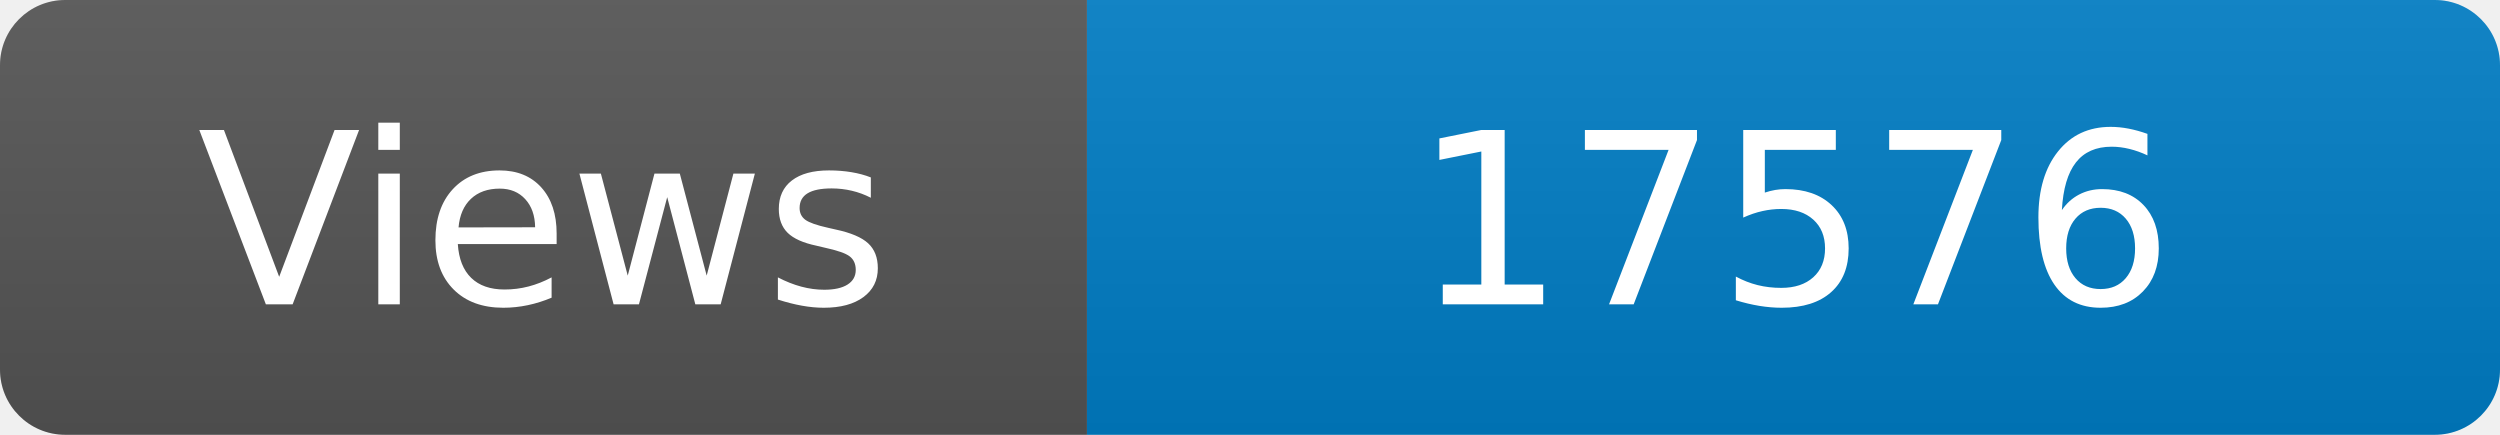
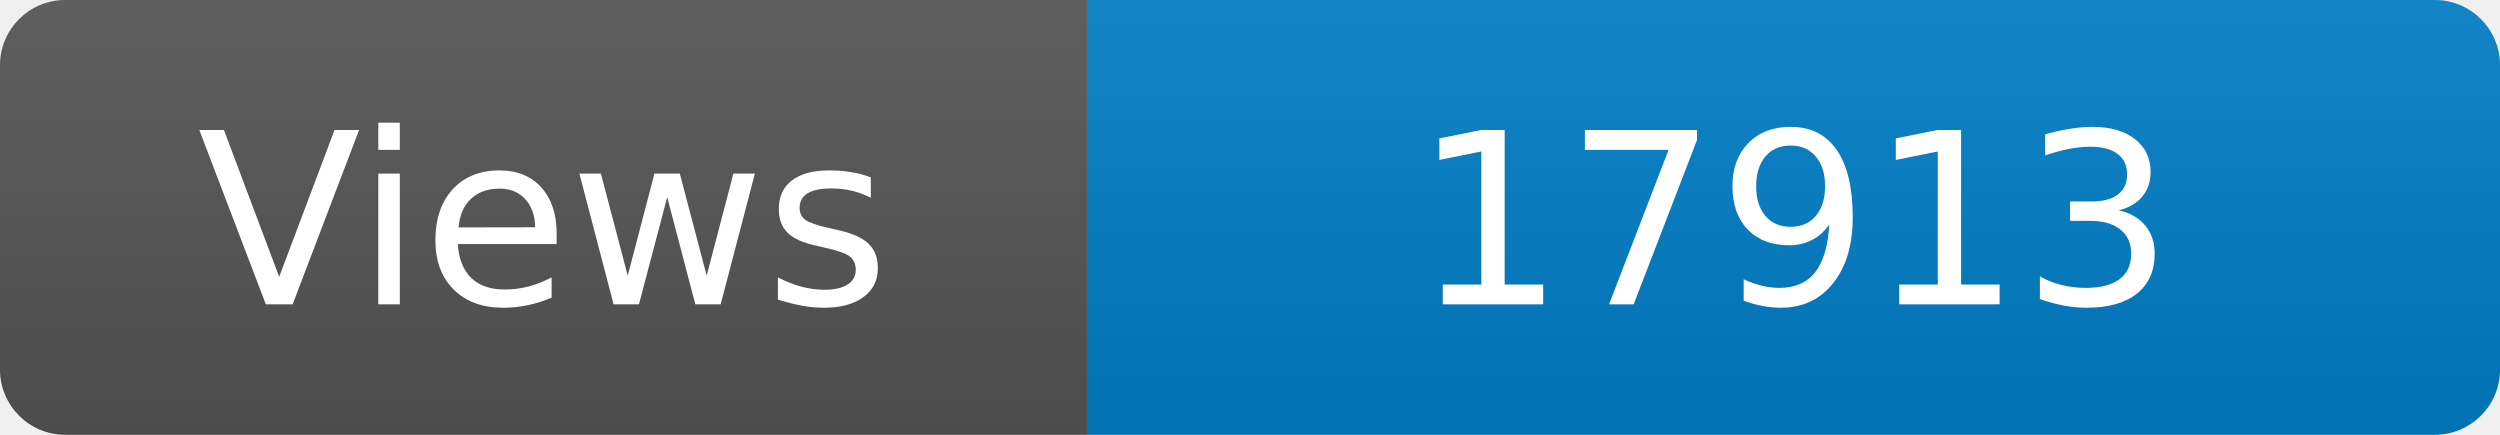
<svg xmlns="http://www.w3.org/2000/svg" width="115" height="20" role="img" aria-label="Maintained?: yes">
  <linearGradient id="s" x2="0" y2="100%">
    <stop offset="0" stop-color="#bbb" stop-opacity=".1" />
    <stop offset="1" stop-opacity=".1" />
  </linearGradient>
  <clipPath id="r">
    <rect width="115" height="20" rx="3" fill="#fff" />
  </clipPath>
  <g clip-path="url(#r)">
    <rect width="50" height="20" fill="#555" />
    <rect x="50" width="160" height="20" fill="#007ec6" />
    <rect width="115" height="20" fill="url(#s)" />
  </g>
  <g fill="#fff" text-anchor="middle" font-family="Verdana,Geneva,DejaVu Sans,sans-serif" font-size="110">
    <text x="250" y="140" transform="scale(.1)" fill="#fff">Views</text>
-     <text x="825" y="140" transform="scale(.1)" fill="#fff">17576</text>
+     <text x="825" y="140" transform="scale(.1)" fill="#fff">17913</text>
  </g>
</svg>
